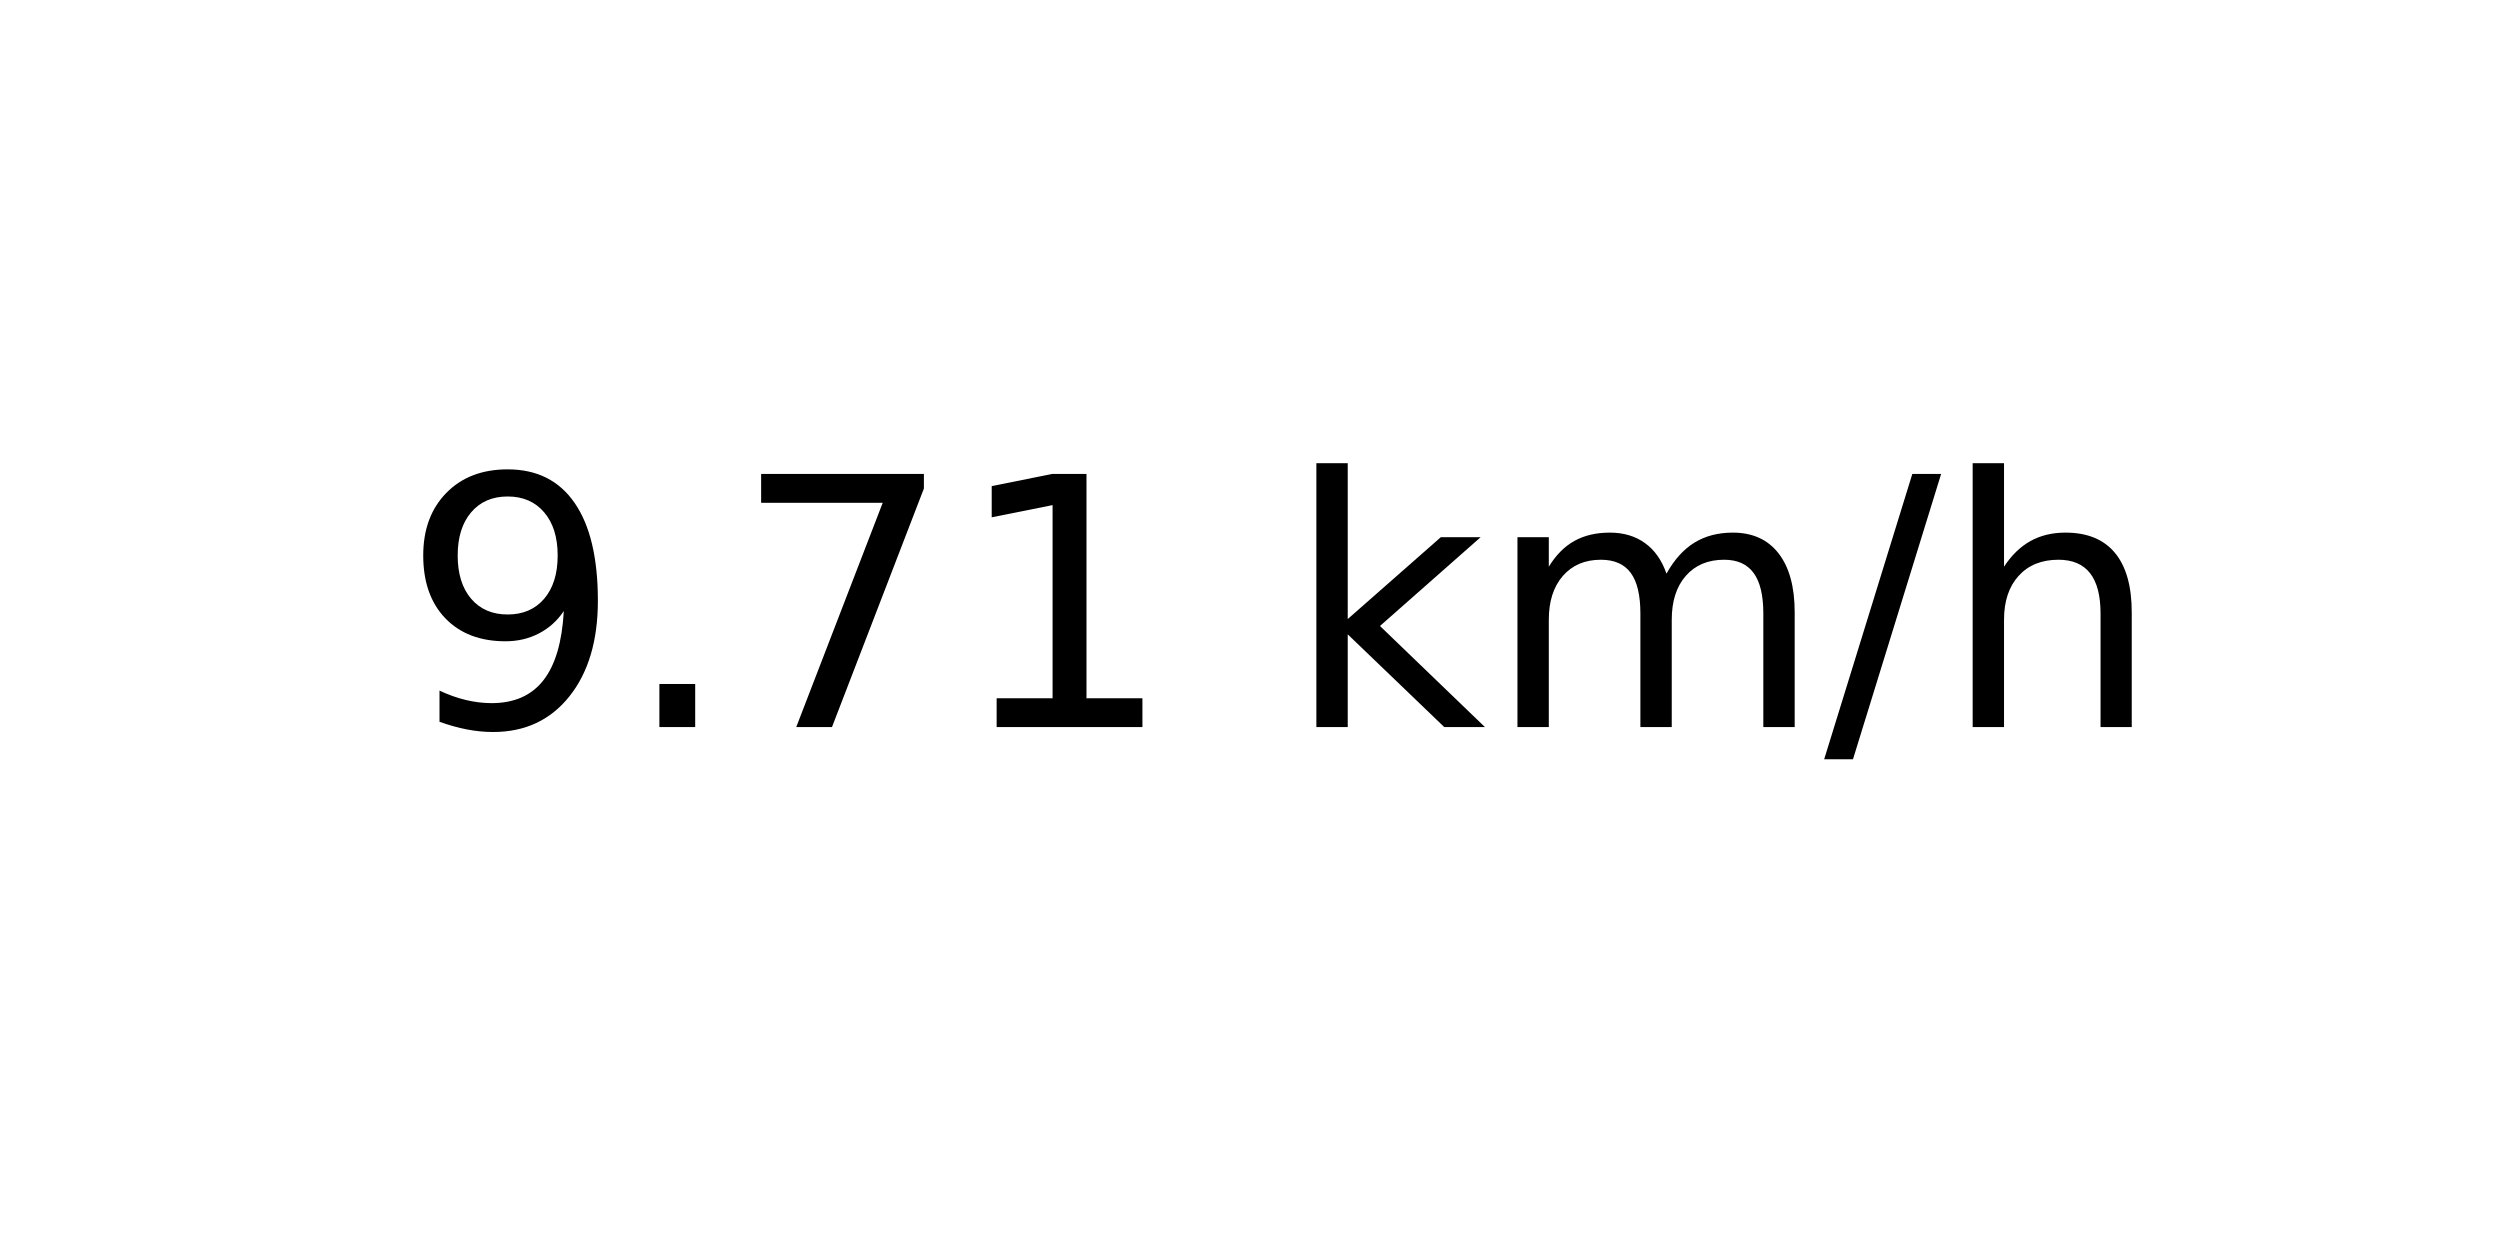
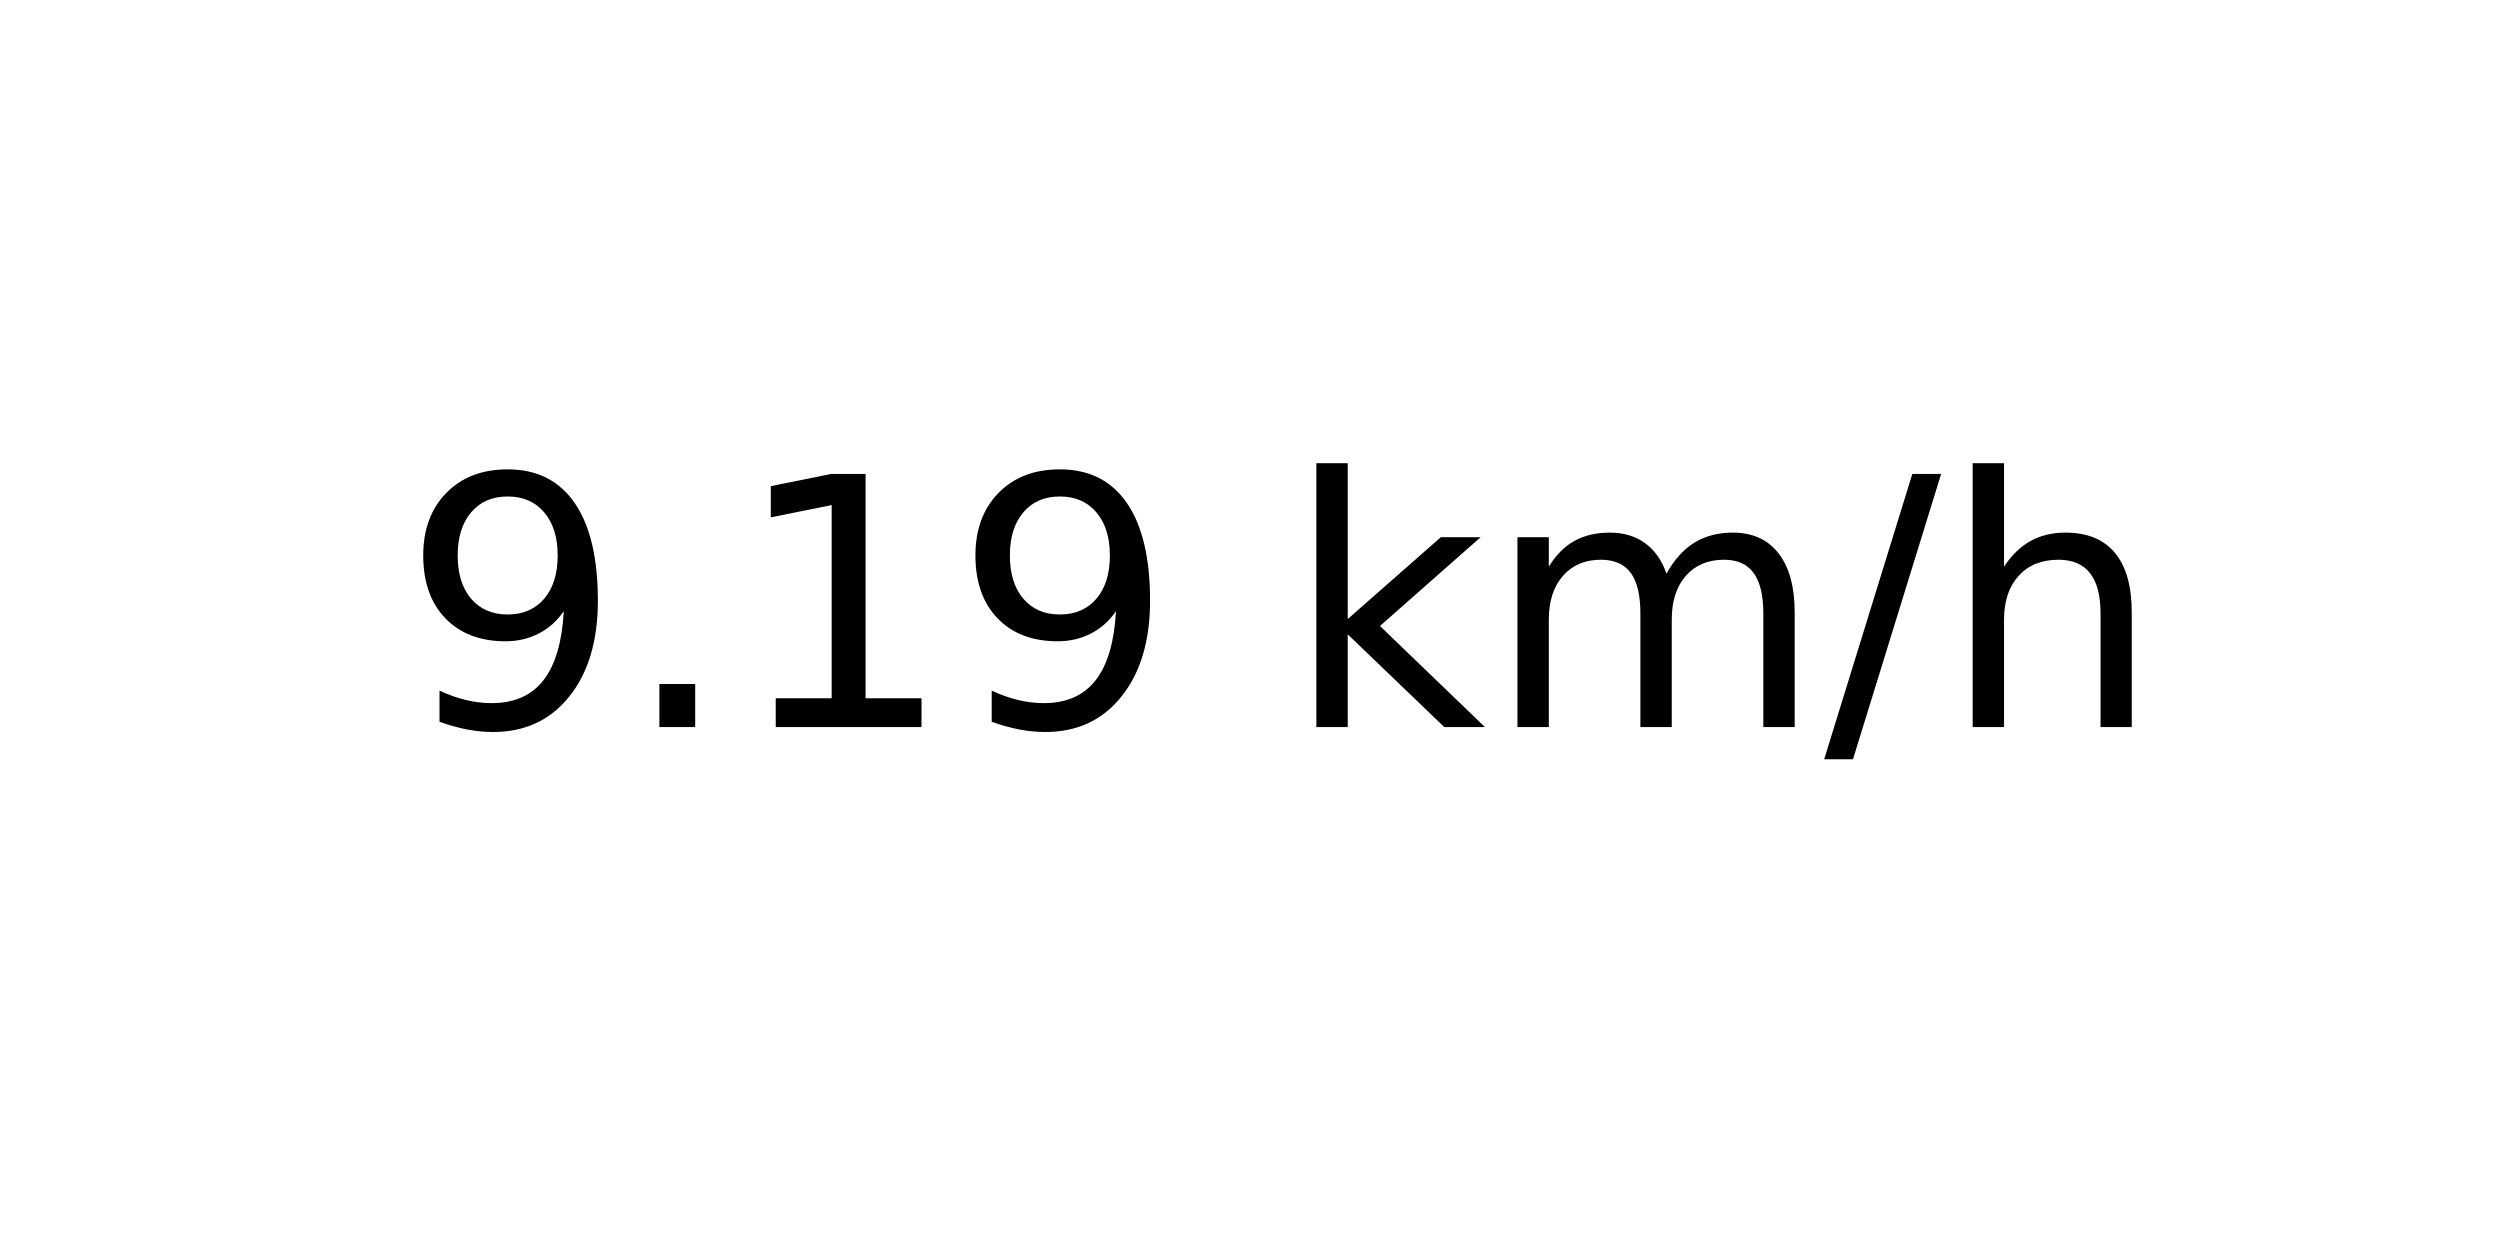
<svg xmlns="http://www.w3.org/2000/svg" xmlns:xlink="http://www.w3.org/1999/xlink" width="72pt" height="36pt" viewBox="0 0 72 36" version="1.1">
  <defs>
    <style type="text/css">*{stroke-linejoin: round; stroke-linecap: butt}</style>
  </defs>
  <g id="figure_1">
    <g id="axes_1">
      <g id="text_1">
        <g transform="translate(11.55937 20.93937) scale(0.1 -0.1)">
          <defs>
            <path id="DejaVuSans-39" d="M 703 97  L 703 672  Q 941 559 1184 500  Q 1428 441 1663 441  Q 2288 441 2617 861  Q 2947 1281 2994 2138  Q 2813 1869 2534 1725  Q 2256 1581 1919 1581  Q 1219 1581 811 2004  Q 403 2428 403 3163  Q 403 3881 828 4315  Q 1253 4750 1959 4750  Q 2769 4750 3195 4129  Q 3622 3509 3622 2328  Q 3622 1225 3098 567  Q 2575 -91 1691 -91  Q 1453 -91 1209 -44  Q 966 3 703 97  z M 1959 2075  Q 2384 2075 2632 2365  Q 2881 2656 2881 3163  Q 2881 3666 2632 3958  Q 2384 4250 1959 4250  Q 1534 4250 1286 3958  Q 1038 3666 1038 3163  Q 1038 2656 1286 2365  Q 1534 2075 1959 2075  z " transform="scale(0.015625)" />
            <path id="DejaVuSans-2e" d="M 684 794  L 1344 794  L 1344 0  L 684 0  L 684 794  z " transform="scale(0.015625)" />
-             <path id="DejaVuSans-37" d="M 525 4666  L 3525 4666  L 3525 4397  L 1831 0  L 1172 0  L 2766 4134  L 525 4134  L 525 4666  z " transform="scale(0.015625)" />
            <path id="DejaVuSans-31" d="M 794 531  L 1825 531  L 1825 4091  L 703 3866  L 703 4441  L 1819 4666  L 2450 4666  L 2450 531  L 3481 531  L 3481 0  L 794 0  L 794 531  z " transform="scale(0.015625)" />
            <path id="DejaVuSans-20" transform="scale(0.015625)" />
            <path id="DejaVuSans-6b" d="M 581 4863  L 1159 4863  L 1159 1991  L 2875 3500  L 3609 3500  L 1753 1863  L 3688 0  L 2938 0  L 1159 1709  L 1159 0  L 581 0  L 581 4863  z " transform="scale(0.015625)" />
            <path id="DejaVuSans-6d" d="M 3328 2828  Q 3544 3216 3844 3400  Q 4144 3584 4550 3584  Q 5097 3584 5394 3201  Q 5691 2819 5691 2113  L 5691 0  L 5113 0  L 5113 2094  Q 5113 2597 4934 2840  Q 4756 3084 4391 3084  Q 3944 3084 3684 2787  Q 3425 2491 3425 1978  L 3425 0  L 2847 0  L 2847 2094  Q 2847 2600 2669 2842  Q 2491 3084 2119 3084  Q 1678 3084 1418 2786  Q 1159 2488 1159 1978  L 1159 0  L 581 0  L 581 3500  L 1159 3500  L 1159 2956  Q 1356 3278 1631 3431  Q 1906 3584 2284 3584  Q 2666 3584 2933 3390  Q 3200 3197 3328 2828  z " transform="scale(0.015625)" />
            <path id="DejaVuSans-2f" d="M 1625 4666  L 2156 4666  L 531 -594  L 0 -594  L 1625 4666  z " transform="scale(0.015625)" />
            <path id="DejaVuSans-68" d="M 3513 2113  L 3513 0  L 2938 0  L 2938 2094  Q 2938 2591 2744 2837  Q 2550 3084 2163 3084  Q 1697 3084 1428 2787  Q 1159 2491 1159 1978  L 1159 0  L 581 0  L 581 4863  L 1159 4863  L 1159 2956  Q 1366 3272 1645 3428  Q 1925 3584 2291 3584  Q 2894 3584 3203 3211  Q 3513 2838 3513 2113  z " transform="scale(0.015625)" />
          </defs>
          <use xlink:href="#DejaVuSans-39" />
          <use xlink:href="#DejaVuSans-2e" x="63.623" />
-           <use xlink:href="#DejaVuSans-37" x="95.41" />
-           <use xlink:href="#DejaVuSans-31" x="159.033" />
+           <use xlink:href="#DejaVuSans-31" x="95.41" />
+           <use xlink:href="#DejaVuSans-39" x="159.033" />
          <use xlink:href="#DejaVuSans-20" x="222.656" />
          <use xlink:href="#DejaVuSans-6b" x="254.443" />
          <use xlink:href="#DejaVuSans-6d" x="312.354" />
          <use xlink:href="#DejaVuSans-2f" x="409.766" />
          <use xlink:href="#DejaVuSans-68" x="443.457" />
        </g>
      </g>
    </g>
  </g>
</svg>
